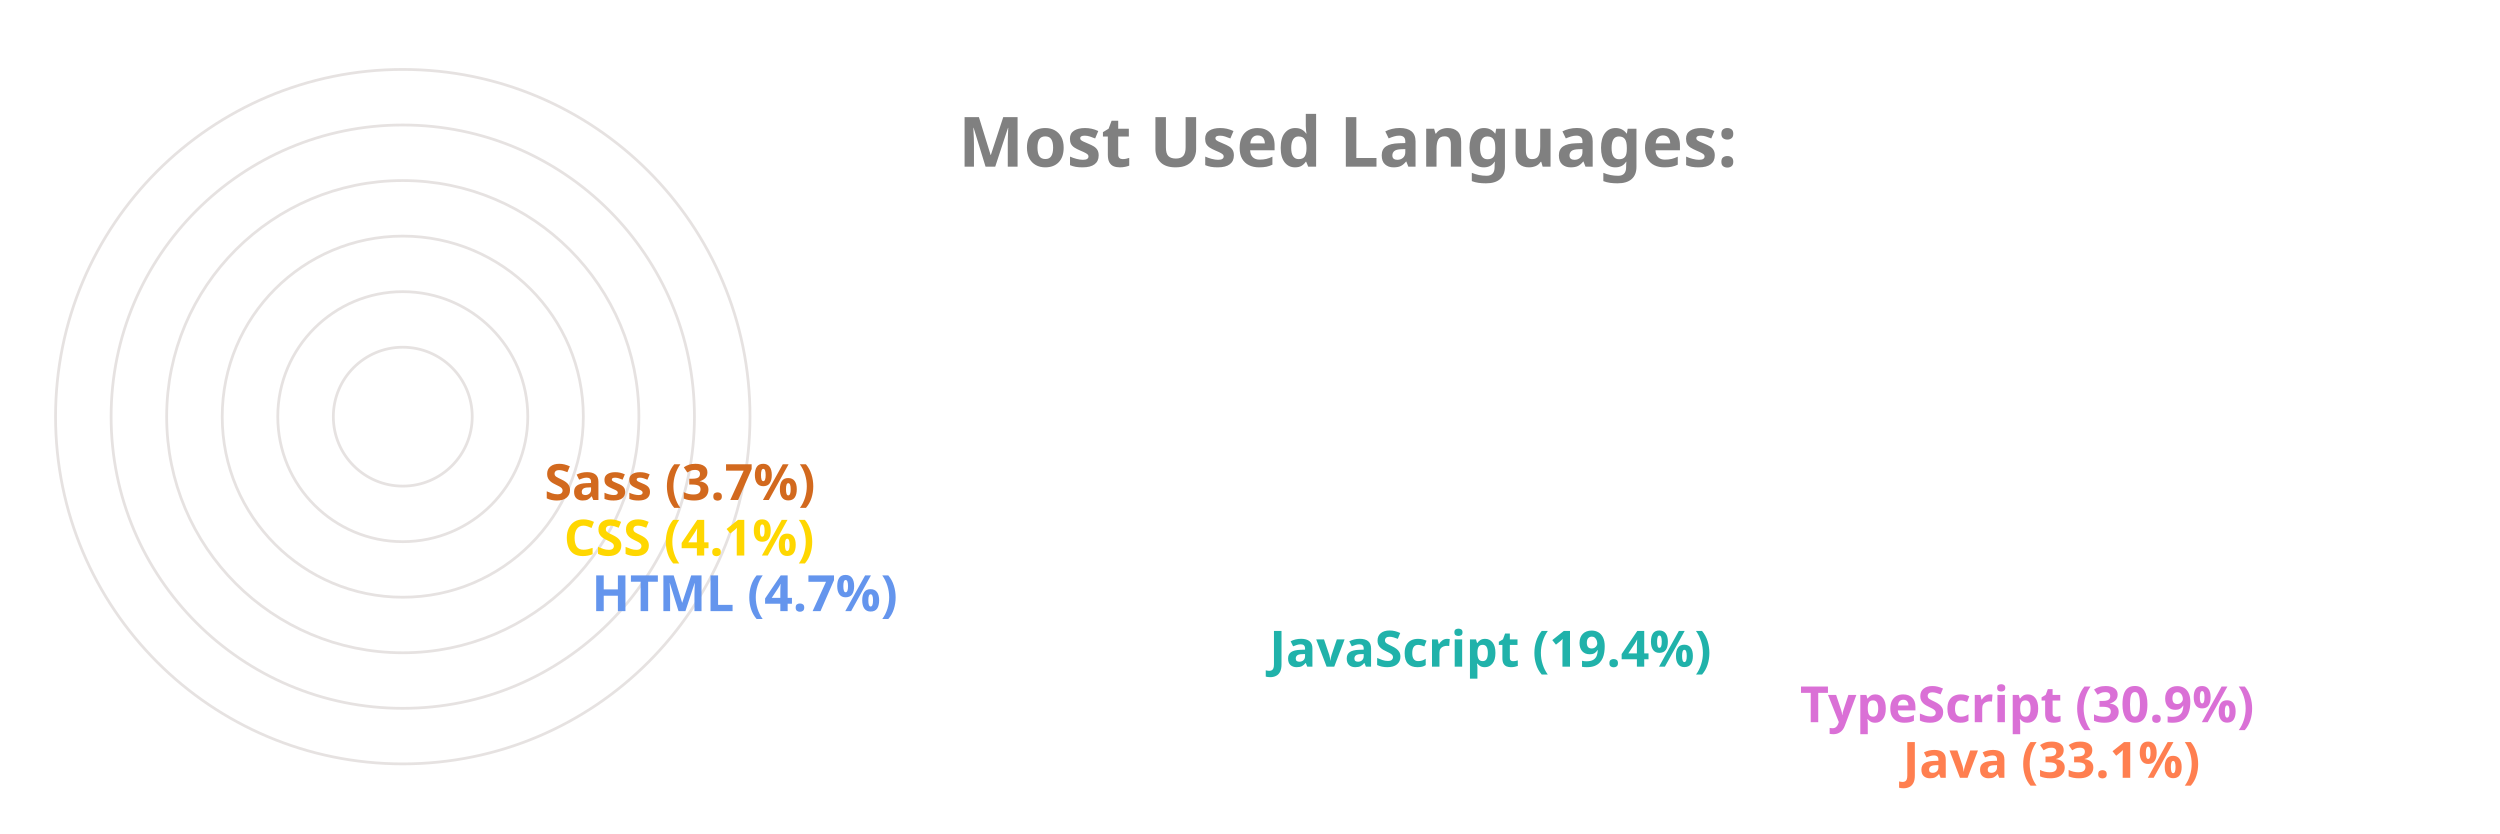
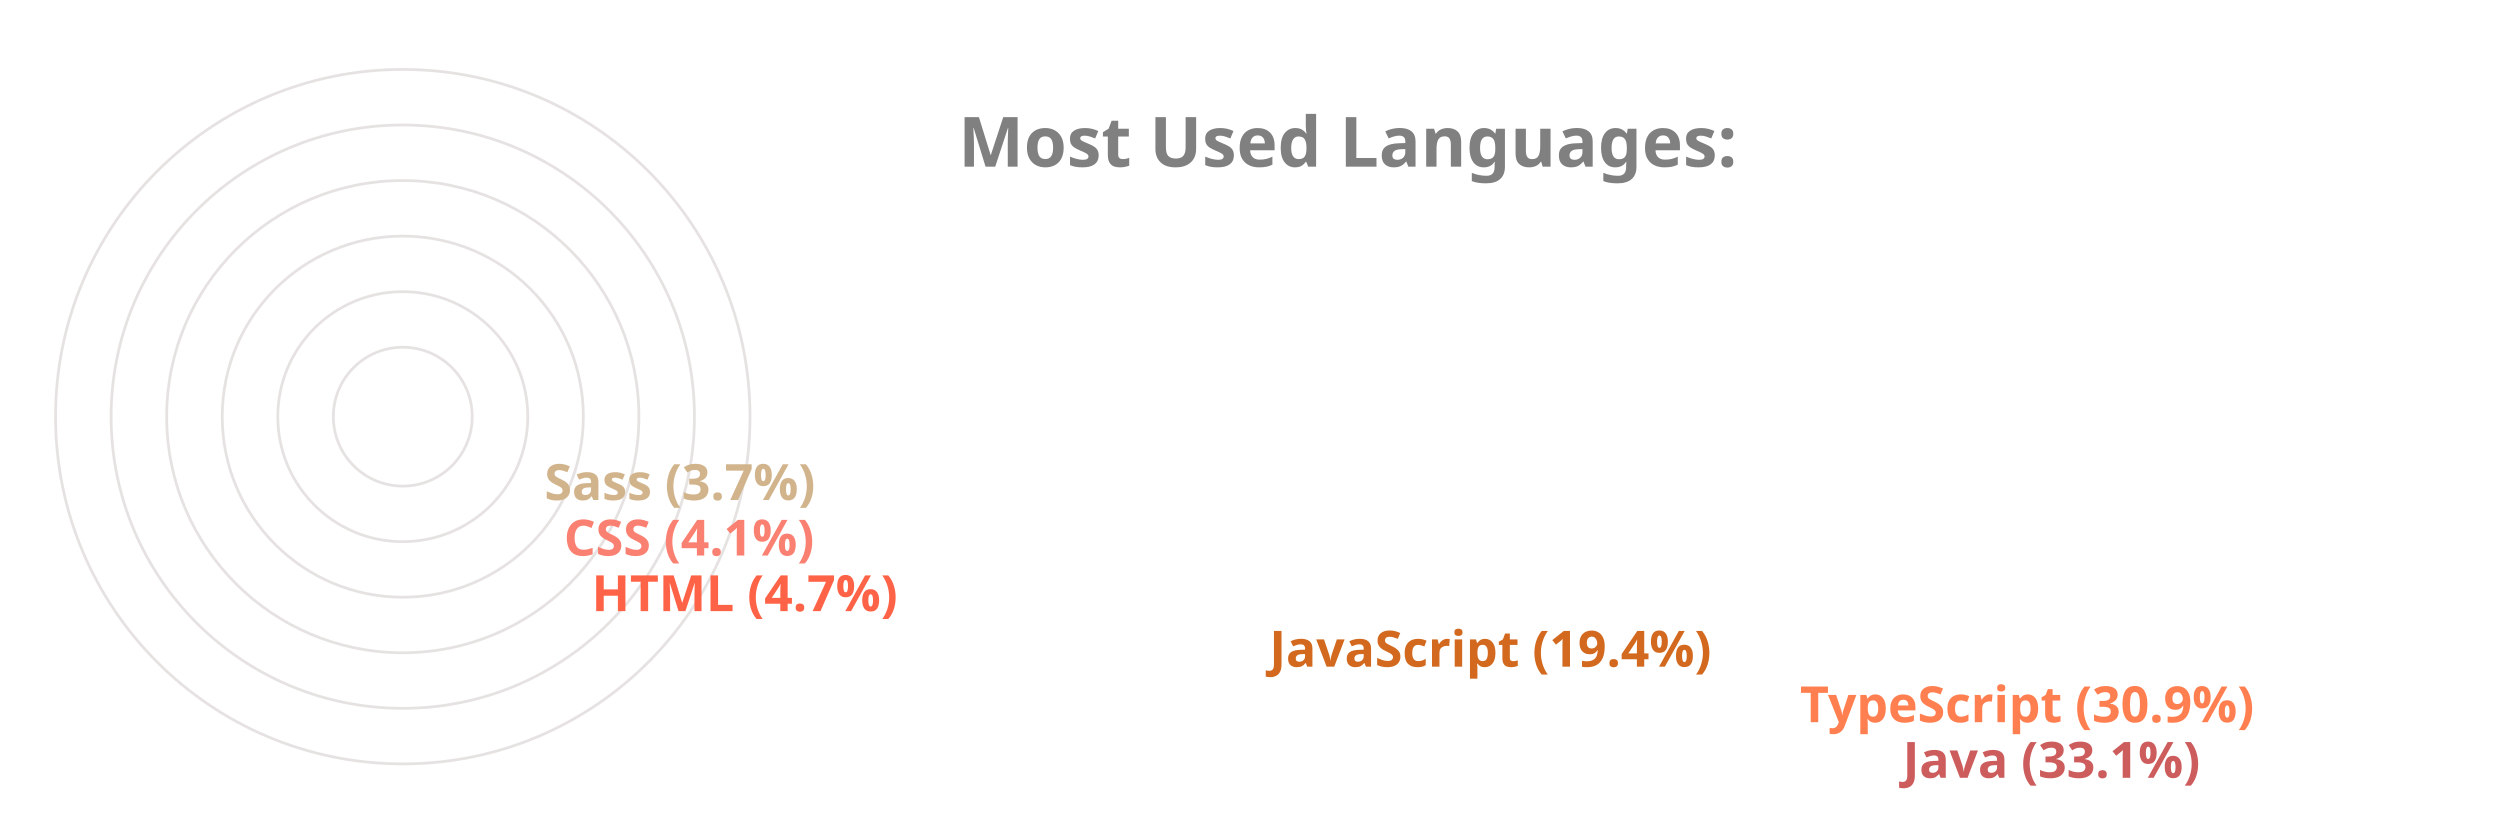
<svg xmlns="http://www.w3.org/2000/svg" viewBox="0 0 650 300" height="200px" width="600px">
  <style>
		.label {
			font: bold 25px sans-serif;
			color: #404040;
			-webkit-text-stroke: 1px white;
	  	}
		.name {
			font: bold 18px sans-serif;
			color: #404040;
	  	}

		.line {
			stroke-dasharray: 1000;
			stroke-dashoffset: 1000;
			animation: dash 3.5s ease-in-out forwards;	
			animation-iteration-count: infinite;
			animation-direction: alternate-reverse;
		}

		.path {
			stroke-dasharray: 1000;
			stroke-dashoffset: 1000;
			animation: dash 3.5s ease-in-out forwards;	
			animation-iteration-count: infinite;
			animation-direction: alternate-reverse;
		}
		  
		@keyframes dash {
			to {
				stroke-dashoffset: 0;
			}
		}

	</style>
  <g stroke="#E6E2E1" fill="none" stroke-width="1">
    <circle cx="20" cy="150" r="125" />
    <circle cx="20" cy="150" r="105" />
    <circle cx="20" cy="150" r="85" />
    <circle cx="20" cy="150" r="65" />
    <circle cx="20" cy="150" r="45" />
    <circle cx="20" cy="150" r="25" />
  </g>
  <g fill="none" stroke-width="20" class="line">
-     <line x2="550" y2="275" x1="20" y1="275" stroke="Coral" />
-     <line x2="513" y2="255" x1="20" y1="255" stroke="Orchid" />
-     <line x2="322" y2="235" x1="20" y1="235" stroke="LightSeaGreen" />
-     <line x2="78" y2="215" x1="20" y1="215" stroke="CornflowerBlue" />
-     <line x2="68" y2="195" x1="20" y1="195" stroke="Gold" />
-     <line x2="61" y2="175" x1="20" y1="175" stroke="Chocolate" />
+     <line x2="550" y2="275" x1="20" y1="275" stroke="IndianRed" />
+     <line x2="513" y2="255" x1="20" y1="255" stroke="Coral" />
+     <line x2="322" y2="235" x1="20" y1="235" stroke="Chocolate" />
+     <line x2="78" y2="215" x1="20" y1="215" stroke="Tomato" />
+     <line x2="68" y2="195" x1="20" y1="195" stroke="Salmon" />
+     <line x2="61" y2="175" x1="20" y1="175" stroke="Tan" />
  </g>
  <g fill="none" stroke-width="20" stroke-linecap="round" class="path">
-     <path d="M 20 275 A 125 125 45 0 1 -84 81" stroke="Coral" />
-     <path d="M 20 255 A 105 105 45 0 1 -70 95" stroke="Orchid" />
-     <path d="M 20 235 A 85 85 45 0 1 -60 122" stroke="LightSeaGreen" />
-     <path d="M 20 215 A 65 65 45 0 1 -44 144" stroke="CornflowerBlue" />
-     <path d="M 20 195 A 45 45 45 0 1 -24 146" stroke="Gold" />
-     <path d="M 20 175 A 25 25 45 0 1 -4 148" stroke="Chocolate" />
+     <path d="M 20 275 A 125 125 45 0 1 -84 81" stroke="IndianRed" />
+     <path d="M 20 255 A 105 105 45 0 1 -70 95" stroke="Coral" />
+     <path d="M 20 235 A 85 85 45 0 1 -60 122" stroke="Chocolate" />
+     <path d="M 20 215 A 65 65 45 0 1 -44 144" stroke="Tomato" />
+     <path d="M 20 195 A 45 45 45 0 1 -24 146" stroke="Salmon" />
+     <path d="M 20 175 A 25 25 45 0 1 -4 148" stroke="Tan" />
  </g>
  <g class="name">
-     <text x="560" y="280" fill="Coral">Java (33.1%)</text>
-     <text x="523" y="260" fill="Orchid">TypeScript (30.9%)</text>
-     <text x="332" y="240" fill="LightSeaGreen">JavaScript (19.4%)</text>
-     <text x="88" y="220" fill="CornflowerBlue">HTML (4.7%)</text>
-     <text x="78" y="200" fill="Gold">CSS (4.1%)</text>
-     <text x="71" y="180" fill="Chocolate">Sass (3.7%)</text>
+     <text x="560" y="280" fill="IndianRed">Java (33.1%)</text>
+     <text x="523" y="260" fill="Coral">TypeScript (30.9%)</text>
+     <text x="332" y="240" fill="Chocolate">JavaScript (19.4%)</text>
+     <text x="88" y="220" fill="Tomato">HTML (4.7%)</text>
+     <text x="78" y="200" fill="Salmon">CSS (4.1%)</text>
+     <text x="71" y="180" fill="Tan">Sass (3.7%)</text>
  </g>
  <g class="label">
    <text x="220" y="60" fill="grey">Most Used Languages:</text>
  </g>
</svg>
